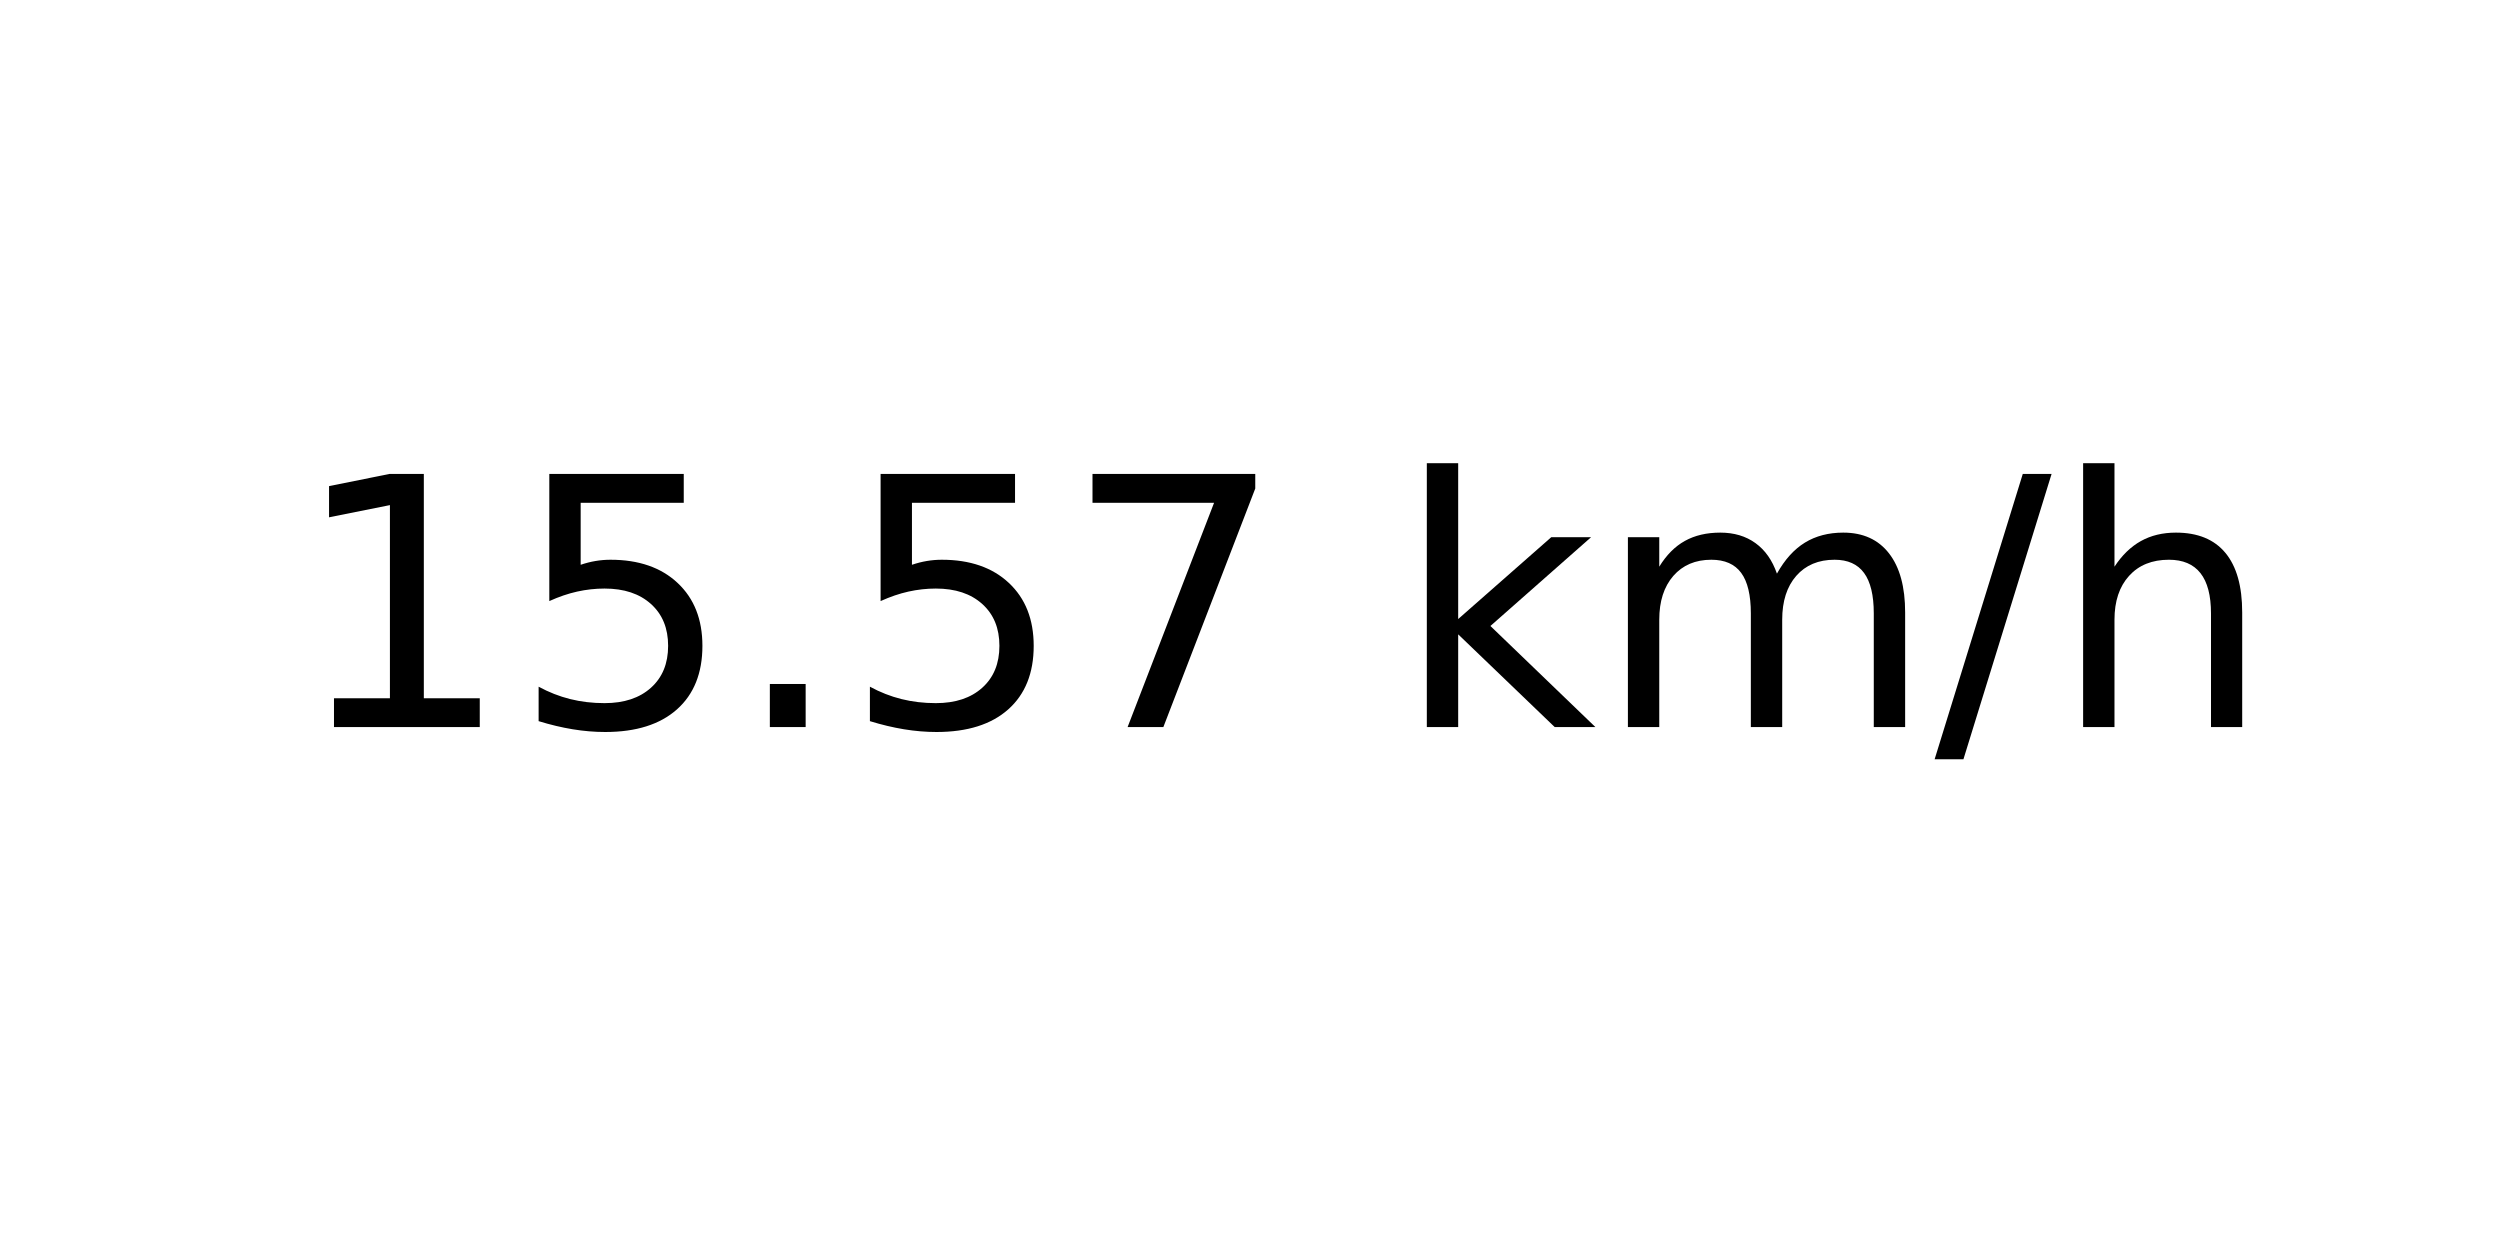
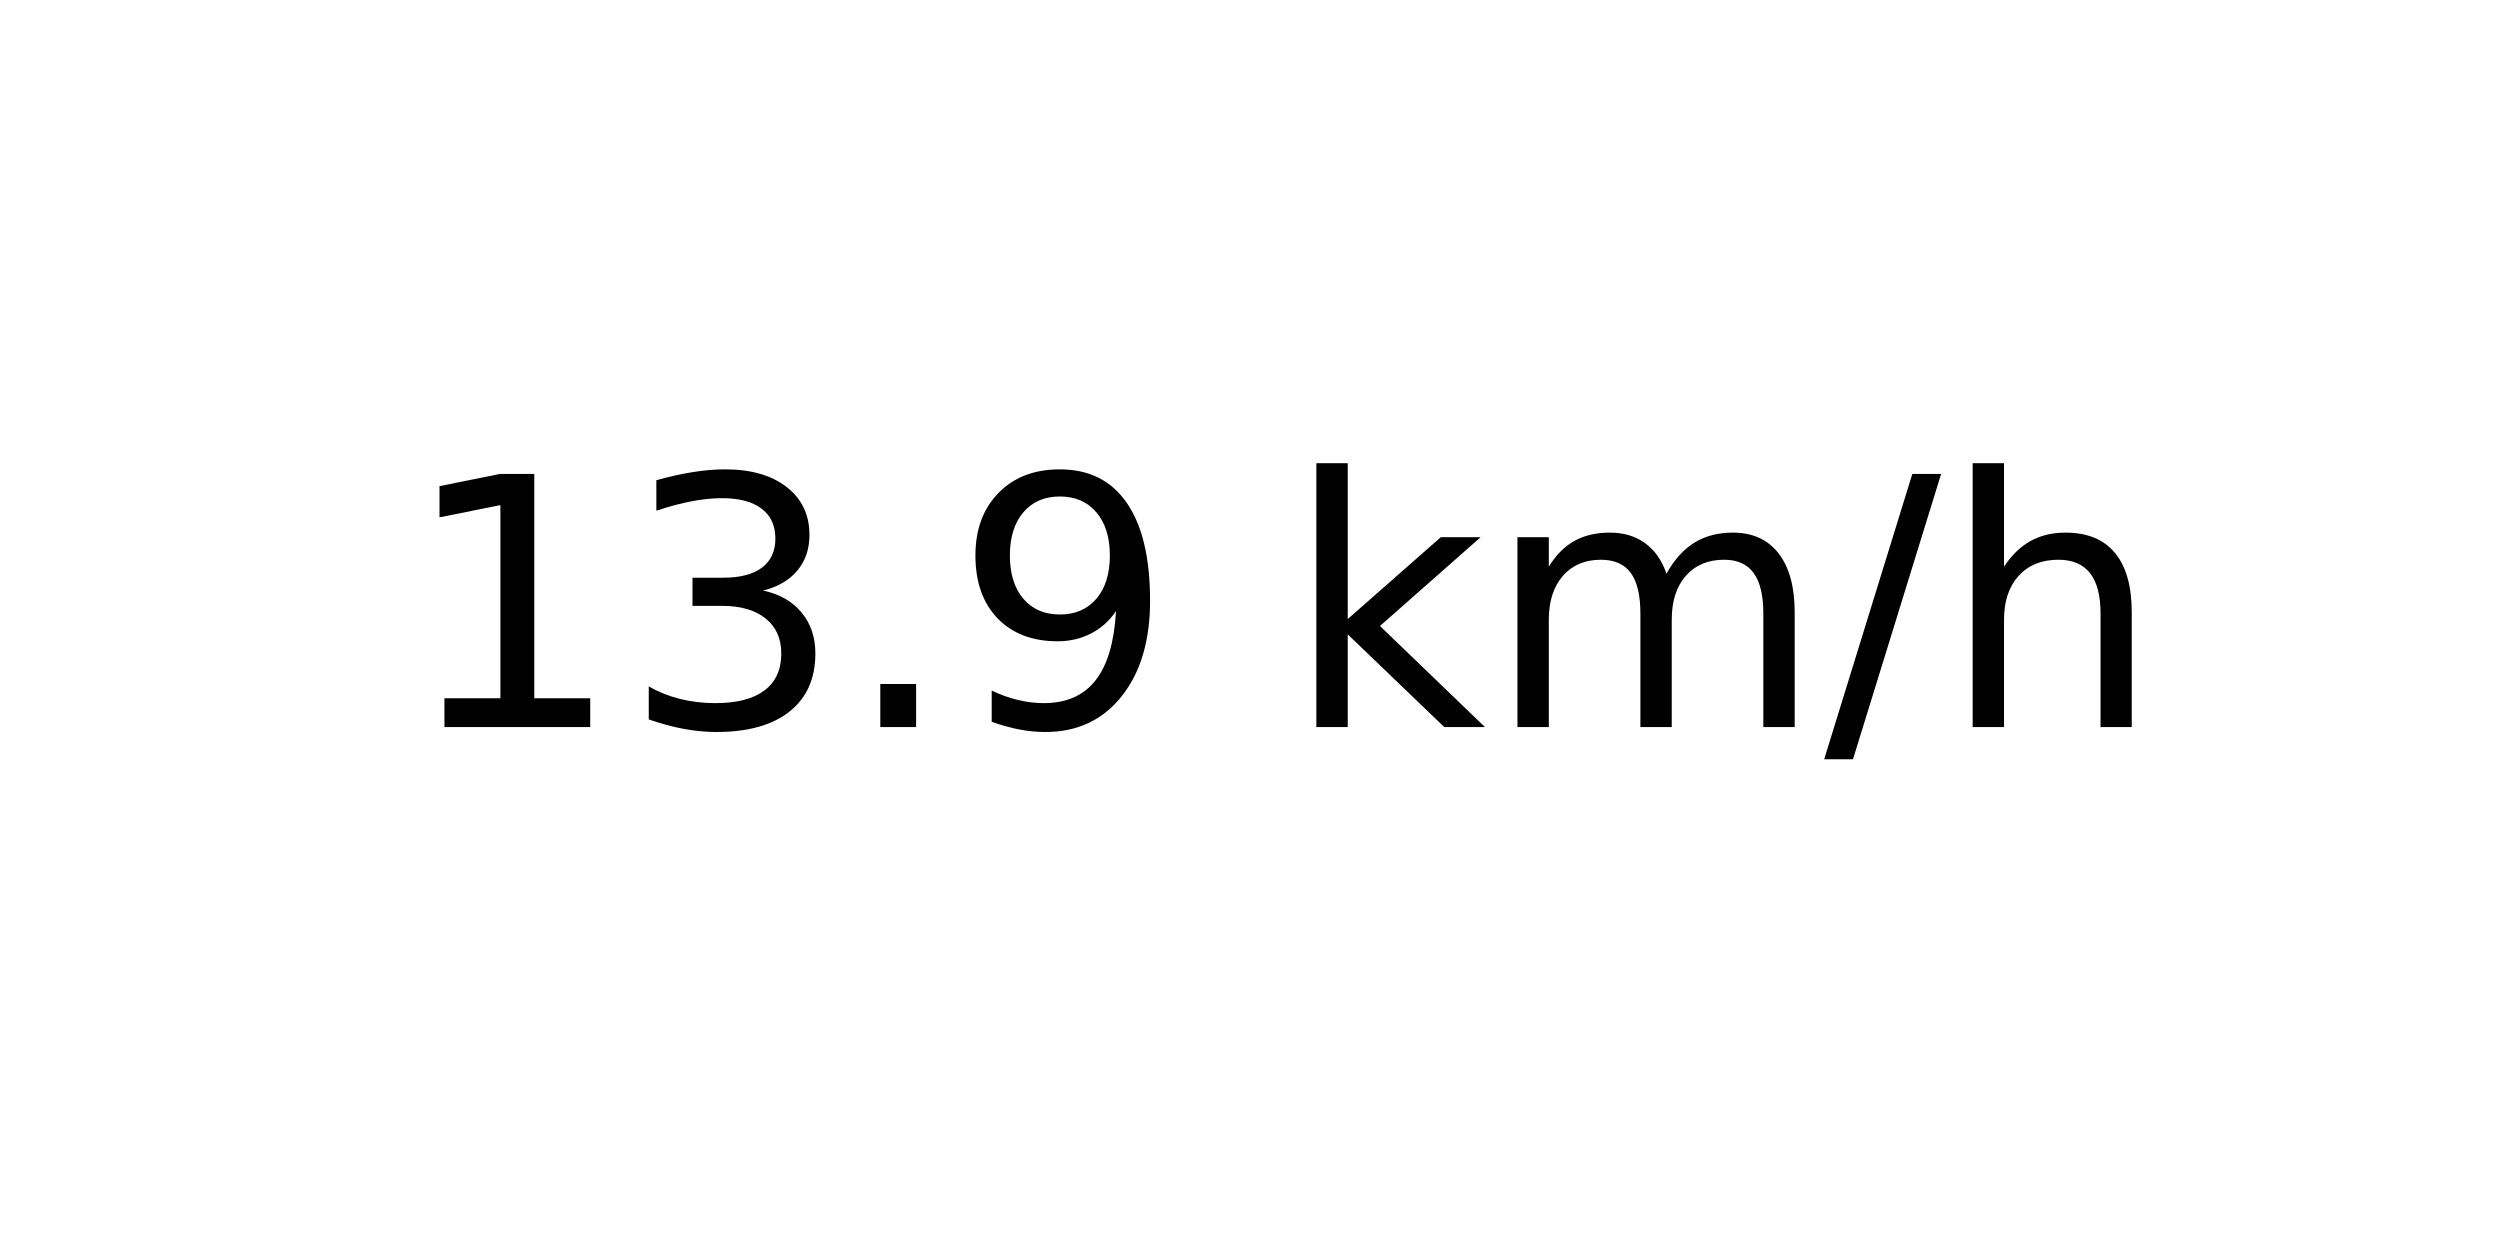
<svg xmlns="http://www.w3.org/2000/svg" xmlns:xlink="http://www.w3.org/1999/xlink" width="72pt" height="36pt" viewBox="0 0 72 36" version="1.1">
  <defs>
    <style type="text/css">*{stroke-linejoin: round; stroke-linecap: butt}</style>
  </defs>
  <g id="figure_1">
    <g id="axes_1">
      <g id="text_1">
-         <g transform="translate(8.378125 20.93937) scale(0.1 -0.1)">
+         <g transform="translate(11.55937 20.93937) scale(0.1 -0.1)">
          <defs>
            <path id="DejaVuSans-31" d="M 794 531  L 1825 531  L 1825 4091  L 703 3866  L 703 4441  L 1819 4666  L 2450 4666  L 2450 531  L 3481 531  L 3481 0  L 794 0  L 794 531  z " transform="scale(0.015625)" />
-             <path id="DejaVuSans-35" d="M 691 4666  L 3169 4666  L 3169 4134  L 1269 4134  L 1269 2991  Q 1406 3038 1543 3061  Q 1681 3084 1819 3084  Q 2600 3084 3056 2656  Q 3513 2228 3513 1497  Q 3513 744 3044 326  Q 2575 -91 1722 -91  Q 1428 -91 1123 -41  Q 819 9 494 109  L 494 744  Q 775 591 1075 516  Q 1375 441 1709 441  Q 2250 441 2565 725  Q 2881 1009 2881 1497  Q 2881 1984 2565 2268  Q 2250 2553 1709 2553  Q 1456 2553 1204 2497  Q 953 2441 691 2322  L 691 4666  z " transform="scale(0.015625)" />
+             <path id="DejaVuSans-33" d="M 2597 2516  Q 3050 2419 3304 2112  Q 3559 1806 3559 1356  Q 3559 666 3084 287  Q 2609 -91 1734 -91  Q 1441 -91 1130 -33  Q 819 25 488 141  L 488 750  Q 750 597 1062 519  Q 1375 441 1716 441  Q 2309 441 2620 675  Q 2931 909 2931 1356  Q 2931 1769 2642 2001  Q 2353 2234 1838 2234  L 1294 2234  L 1294 2753  L 1863 2753  Q 2328 2753 2575 2939  Q 2822 3125 2822 3475  Q 2822 3834 2567 4026  Q 2313 4219 1838 4219  Q 1578 4219 1281 4162  Q 984 4106 628 3988  L 628 4550  Q 988 4650 1302 4700  Q 1616 4750 1894 4750  Q 2613 4750 3031 4423  Q 3450 4097 3450 3541  Q 3450 3153 3228 2886  Q 3006 2619 2597 2516  z " transform="scale(0.015625)" />
            <path id="DejaVuSans-2e" d="M 684 794  L 1344 794  L 1344 0  L 684 0  L 684 794  z " transform="scale(0.015625)" />
-             <path id="DejaVuSans-37" d="M 525 4666  L 3525 4666  L 3525 4397  L 1831 0  L 1172 0  L 2766 4134  L 525 4134  L 525 4666  z " transform="scale(0.015625)" />
+             <path id="DejaVuSans-39" d="M 703 97  L 703 672  Q 941 559 1184 500  Q 1428 441 1663 441  Q 2288 441 2617 861  Q 2947 1281 2994 2138  Q 2813 1869 2534 1725  Q 2256 1581 1919 1581  Q 1219 1581 811 2004  Q 403 2428 403 3163  Q 403 3881 828 4315  Q 1253 4750 1959 4750  Q 2769 4750 3195 4129  Q 3622 3509 3622 2328  Q 3622 1225 3098 567  Q 2575 -91 1691 -91  Q 1453 -91 1209 -44  Q 966 3 703 97  z M 1959 2075  Q 2384 2075 2632 2365  Q 2881 2656 2881 3163  Q 2881 3666 2632 3958  Q 2384 4250 1959 4250  Q 1534 4250 1286 3958  Q 1038 3666 1038 3163  Q 1038 2656 1286 2365  Q 1534 2075 1959 2075  z " transform="scale(0.015625)" />
            <path id="DejaVuSans-20" transform="scale(0.015625)" />
            <path id="DejaVuSans-6b" d="M 581 4863  L 1159 4863  L 1159 1991  L 2875 3500  L 3609 3500  L 1753 1863  L 3688 0  L 2938 0  L 1159 1709  L 1159 0  L 581 0  L 581 4863  z " transform="scale(0.015625)" />
            <path id="DejaVuSans-6d" d="M 3328 2828  Q 3544 3216 3844 3400  Q 4144 3584 4550 3584  Q 5097 3584 5394 3201  Q 5691 2819 5691 2113  L 5691 0  L 5113 0  L 5113 2094  Q 5113 2597 4934 2840  Q 4756 3084 4391 3084  Q 3944 3084 3684 2787  Q 3425 2491 3425 1978  L 3425 0  L 2847 0  L 2847 2094  Q 2847 2600 2669 2842  Q 2491 3084 2119 3084  Q 1678 3084 1418 2786  Q 1159 2488 1159 1978  L 1159 0  L 581 0  L 581 3500  L 1159 3500  L 1159 2956  Q 1356 3278 1631 3431  Q 1906 3584 2284 3584  Q 2666 3584 2933 3390  Q 3200 3197 3328 2828  z " transform="scale(0.015625)" />
            <path id="DejaVuSans-2f" d="M 1625 4666  L 2156 4666  L 531 -594  L 0 -594  L 1625 4666  z " transform="scale(0.015625)" />
            <path id="DejaVuSans-68" d="M 3513 2113  L 3513 0  L 2938 0  L 2938 2094  Q 2938 2591 2744 2837  Q 2550 3084 2163 3084  Q 1697 3084 1428 2787  Q 1159 2491 1159 1978  L 1159 0  L 581 0  L 581 4863  L 1159 4863  L 1159 2956  Q 1366 3272 1645 3428  Q 1925 3584 2291 3584  Q 2894 3584 3203 3211  Q 3513 2838 3513 2113  z " transform="scale(0.015625)" />
          </defs>
          <use xlink:href="#DejaVuSans-31" />
-           <use xlink:href="#DejaVuSans-35" x="63.623" />
+           <use xlink:href="#DejaVuSans-33" x="63.623" />
          <use xlink:href="#DejaVuSans-2e" x="127.246" />
-           <use xlink:href="#DejaVuSans-35" x="159.033" />
-           <use xlink:href="#DejaVuSans-37" x="222.656" />
-           <use xlink:href="#DejaVuSans-20" x="286.279" />
-           <use xlink:href="#DejaVuSans-6b" x="318.066" />
-           <use xlink:href="#DejaVuSans-6d" x="375.977" />
-           <use xlink:href="#DejaVuSans-2f" x="473.389" />
-           <use xlink:href="#DejaVuSans-68" x="507.08" />
+           <use xlink:href="#DejaVuSans-39" x="159.033" />
+           <use xlink:href="#DejaVuSans-20" x="222.656" />
+           <use xlink:href="#DejaVuSans-6b" x="254.443" />
+           <use xlink:href="#DejaVuSans-6d" x="312.354" />
+           <use xlink:href="#DejaVuSans-2f" x="409.766" />
+           <use xlink:href="#DejaVuSans-68" x="443.457" />
        </g>
      </g>
    </g>
  </g>
</svg>
